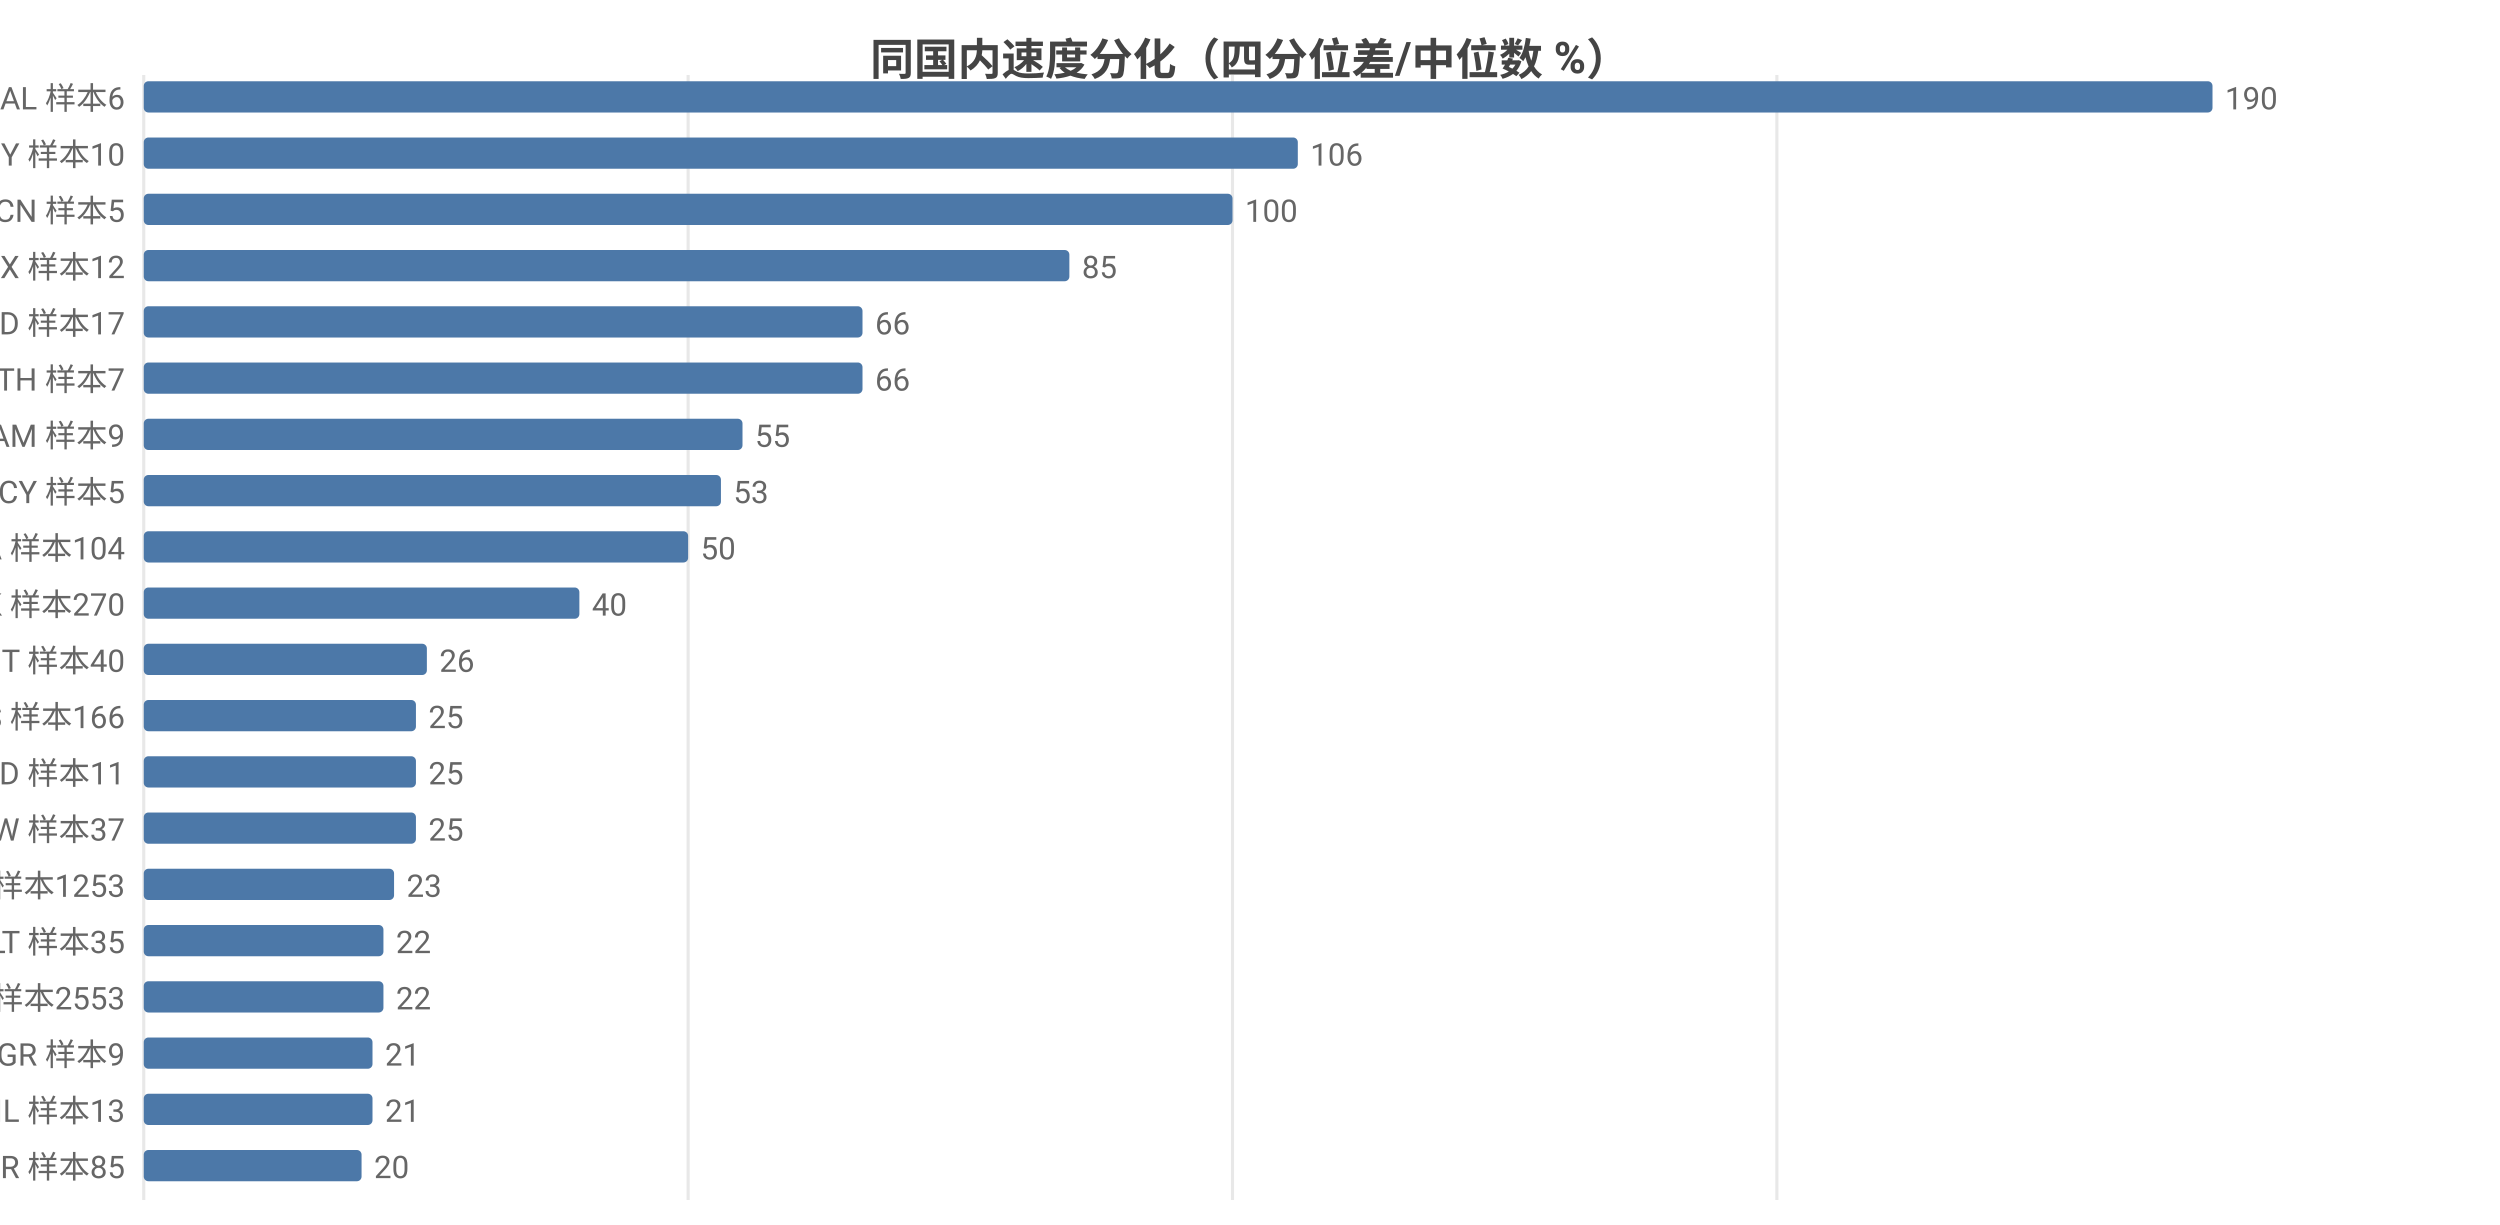
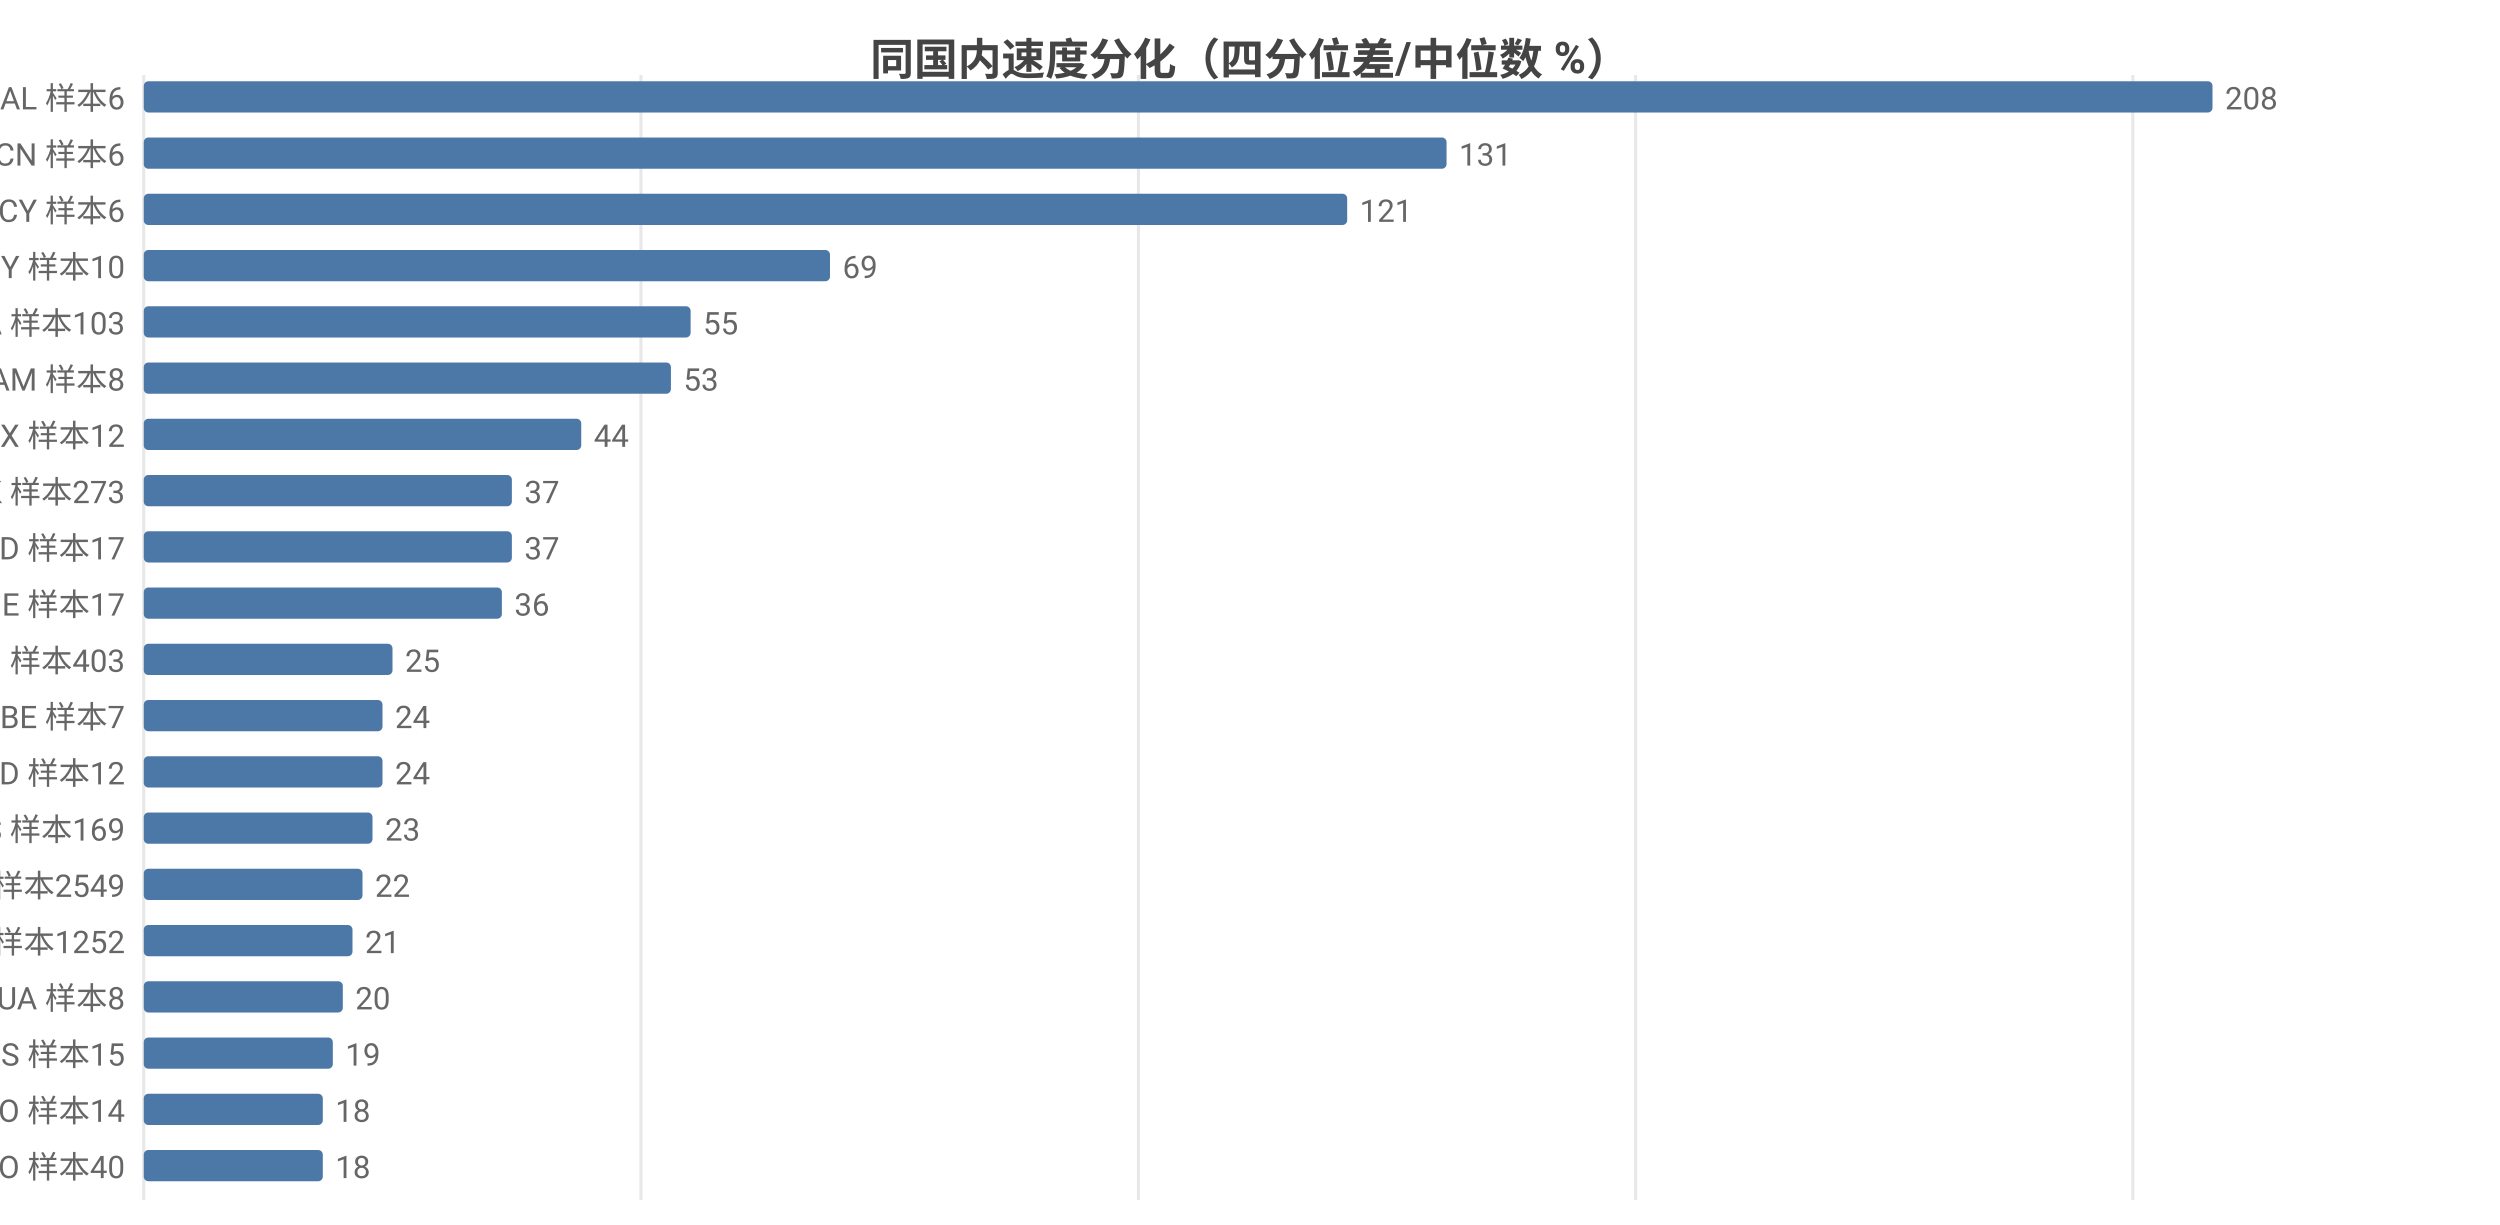
<svg xmlns="http://www.w3.org/2000/svg" width="800" height="392" viewBox="0 0 800 392">
  <rect width="800" height="392" fill="#ffffff" />
  <style>text{font-family:system-ui,-apple-system,'Segoe UI',Roboto,'PingFang SC','Microsoft YaHei','Noto Sans CJK SC',sans-serif}.g{stroke:#e8e8e8;stroke-width:1}.a{stroke:#999;stroke-width:1}.t{font-size:10px;fill:#666}.m{font-size:10px;text-anchor:middle;fill:#666}.e{font-size:10px;text-anchor:end;fill:#666}.l{font-size:11px;fill:#333}.tt{font-size:14px;font-weight:600;text-anchor:middle;fill:#444}.em{font-size:13px;text-anchor:middle;fill:#999}</style>
  <text class="tt" x="400.0" y="24">同国内速度分化（四分位差/中位数 %）</text>
  <line class="g" x1="46" y1="24" x2="46" y2="384" />
-   <line class="g" x1="220.2" y1="24" x2="220.2" y2="384" />
-   <line class="g" x1="394.4" y1="24" x2="394.4" y2="384" />
-   <line class="g" x1="568.6" y1="24" x2="568.6" y2="384" />
+   <line class="g" x1="205.1" y1="24" x2="205.1" y2="384" />
+   <line class="g" x1="364.3" y1="24" x2="364.3" y2="384" />
+   <line class="g" x1="523.4" y1="24" x2="523.4" y2="384" />
+   <line class="g" x1="682.5" y1="24" x2="682.5" y2="384" />
  <text class="e" x="40" y="35">AL 样本6</text>
  <rect x="46" y="26" width="662" height="10" fill="#4c78a8" rx="1.5" />
-   <text class="t" x="712" y="35">190</text>
-   <text class="e" x="40" y="53">BY 样本10</text>
-   <rect x="46" y="44" width="369.3" height="10" fill="#4c78a8" rx="1.5" />
-   <text class="t" x="419.3" y="53">106</text>
-   <text class="e" x="40" y="71">CN 样本5</text>
-   <rect x="46" y="62" width="348.4" height="10" fill="#4c78a8" rx="1.5" />
-   <text class="t" x="398.4" y="71">100</text>
-   <text class="e" x="40" y="89">MX 样本12</text>
-   <rect x="46" y="80" width="296.2" height="10" fill="#4c78a8" rx="1.5" />
-   <text class="t" x="346.2" y="89">85</text>
-   <text class="e" x="40" y="107">MD 样本17</text>
-   <rect x="46" y="98" width="230.0" height="10" fill="#4c78a8" rx="1.5" />
-   <text class="t" x="280.0" y="107">66</text>
-   <text class="e" x="40" y="125">TH 样本7</text>
-   <rect x="46" y="116" width="230.0" height="10" fill="#4c78a8" rx="1.5" />
-   <text class="t" x="280.0" y="125">66</text>
-   <text class="e" x="40" y="143">AM 样本9</text>
-   <rect x="46" y="134" width="191.6" height="10" fill="#4c78a8" rx="1.5" />
-   <text class="t" x="241.6" y="143">55</text>
-   <text class="e" x="40" y="161">CY 样本5</text>
-   <rect x="46" y="152" width="184.7" height="10" fill="#4c78a8" rx="1.5" />
-   <text class="t" x="234.7" y="161">53</text>
-   <text class="e" x="40" y="179">CA 样本104</text>
-   <rect x="46" y="170" width="174.2" height="10" fill="#4c78a8" rx="1.5" />
-   <text class="t" x="224.2" y="179">50</text>
-   <text class="e" x="40" y="197">HK 样本270</text>
-   <rect x="46" y="188" width="139.4" height="10" fill="#4c78a8" rx="1.5" />
-   <text class="t" x="189.4" y="197">40</text>
-   <text class="e" x="40" y="215">IT 样本40</text>
-   <rect x="46" y="206" width="90.6" height="10" fill="#4c78a8" rx="1.5" />
-   <text class="t" x="140.6" y="215">26</text>
-   <text class="e" x="40" y="233">ES 样本166</text>
-   <rect x="46" y="224" width="87.1" height="10" fill="#4c78a8" rx="1.5" />
-   <text class="t" x="137.1" y="233">25</text>
-   <text class="e" x="40" y="251">ID 样本11</text>
-   <rect x="46" y="242" width="87.1" height="10" fill="#4c78a8" rx="1.5" />
-   <text class="t" x="137.1" y="251">25</text>
-   <text class="e" x="40" y="269">TW 样本37</text>
-   <rect x="46" y="260" width="87.1" height="10" fill="#4c78a8" rx="1.5" />
-   <text class="t" x="137.1" y="269">25</text>
-   <text class="e" x="40" y="287">GB 样本1253</text>
-   <rect x="46" y="278" width="80.1" height="10" fill="#4c78a8" rx="1.5" />
-   <text class="t" x="130.1" y="287">23</text>
-   <text class="e" x="40" y="305">LT 样本35</text>
-   <rect x="46" y="296" width="76.7" height="10" fill="#4c78a8" rx="1.5" />
-   <text class="t" x="126.7" y="305">22</text>
-   <text class="e" x="40" y="323">US 样本2553</text>
-   <rect x="46" y="314" width="76.7" height="10" fill="#4c78a8" rx="1.5" />
-   <text class="t" x="126.7" y="323">22</text>
-   <text class="e" x="40" y="341">GR 样本9</text>
-   <rect x="46" y="332" width="73.2" height="10" fill="#4c78a8" rx="1.5" />
-   <text class="t" x="123.2" y="341">21</text>
-   <text class="e" x="40" y="359">IL 样本13</text>
-   <rect x="46" y="350" width="73.2" height="10" fill="#4c78a8" rx="1.5" />
-   <text class="t" x="123.2" y="359">21</text>
-   <text class="e" x="40" y="377">TR 样本85</text>
-   <rect x="46" y="368" width="69.7" height="10" fill="#4c78a8" rx="1.5" />
-   <text class="t" x="119.7" y="377">20</text>
+   <text class="t" x="712" y="35">208</text>
+   <text class="e" x="40" y="53">CN 样本6</text>
+   <rect x="46" y="44" width="416.9" height="10" fill="#4c78a8" rx="1.5" />
+   <text class="t" x="466.9" y="53">131</text>
+   <text class="e" x="40" y="71">CY 样本6</text>
+   <rect x="46" y="62" width="385.1" height="10" fill="#4c78a8" rx="1.5" />
+   <text class="t" x="435.1" y="71">121</text>
+   <text class="e" x="40" y="89">BY 样本10</text>
+   <rect x="46" y="80" width="219.6" height="10" fill="#4c78a8" rx="1.5" />
+   <text class="t" x="269.6" y="89">69</text>
+   <text class="e" x="40" y="107">CA 样本103</text>
+   <rect x="46" y="98" width="175.0" height="10" fill="#4c78a8" rx="1.5" />
+   <text class="t" x="225.0" y="107">55</text>
+   <text class="e" x="40" y="125">AM 样本8</text>
+   <rect x="46" y="116" width="168.7" height="10" fill="#4c78a8" rx="1.5" />
+   <text class="t" x="218.7" y="125">53</text>
+   <text class="e" x="40" y="143">MX 样本12</text>
+   <rect x="46" y="134" width="140.0" height="10" fill="#4c78a8" rx="1.5" />
+   <text class="t" x="190.0" y="143">44</text>
+   <text class="e" x="40" y="161">HK 样本273</text>
+   <rect x="46" y="152" width="117.8" height="10" fill="#4c78a8" rx="1.5" />
+   <text class="t" x="167.8" y="161">37</text>
+   <text class="e" x="40" y="179">MD 样本17</text>
+   <rect x="46" y="170" width="117.8" height="10" fill="#4c78a8" rx="1.5" />
+   <text class="t" x="167.8" y="179">37</text>
+   <text class="e" x="40" y="197">IE 样本17</text>
+   <rect x="46" y="188" width="114.6" height="10" fill="#4c78a8" rx="1.5" />
+   <text class="t" x="164.6" y="197">36</text>
+   <text class="e" x="40" y="215">RU 样本403</text>
+   <rect x="46" y="206" width="79.6" height="10" fill="#4c78a8" rx="1.5" />
+   <text class="t" x="129.6" y="215">25</text>
+   <text class="e" x="40" y="233">BE 样本7</text>
+   <rect x="46" y="224" width="76.4" height="10" fill="#4c78a8" rx="1.5" />
+   <text class="t" x="126.4" y="233">24</text>
+   <text class="e" x="40" y="251">ID 样本12</text>
+   <rect x="46" y="242" width="76.4" height="10" fill="#4c78a8" rx="1.5" />
+   <text class="t" x="126.4" y="251">24</text>
+   <text class="e" x="40" y="269">ES 样本169</text>
+   <rect x="46" y="260" width="73.2" height="10" fill="#4c78a8" rx="1.5" />
+   <text class="t" x="123.2" y="269">23</text>
+   <text class="e" x="40" y="287">US 样本2549</text>
+   <rect x="46" y="278" width="70.0" height="10" fill="#4c78a8" rx="1.5" />
+   <text class="t" x="120.0" y="287">22</text>
+   <text class="e" x="40" y="305">GB 样本1252</text>
+   <rect x="46" y="296" width="66.8" height="10" fill="#4c78a8" rx="1.5" />
+   <text class="t" x="116.8" y="305">21</text>
+   <text class="e" x="40" y="323">UA 样本8</text>
+   <rect x="46" y="314" width="63.7" height="10" fill="#4c78a8" rx="1.5" />
+   <text class="t" x="113.7" y="323">20</text>
+   <text class="e" x="40" y="341">IS 样本15</text>
+   <rect x="46" y="332" width="60.5" height="10" fill="#4c78a8" rx="1.5" />
+   <text class="t" x="110.5" y="341">19</text>
+   <text class="e" x="40" y="359">NO 样本14</text>
+   <rect x="46" y="350" width="57.3" height="10" fill="#4c78a8" rx="1.5" />
+   <text class="t" x="107.3" y="359">18</text>
+   <text class="e" x="40" y="377">RO 样本40</text>
+   <rect x="46" y="368" width="57.3" height="10" fill="#4c78a8" rx="1.5" />
+   <text class="t" x="107.3" y="377">18</text>
</svg>
